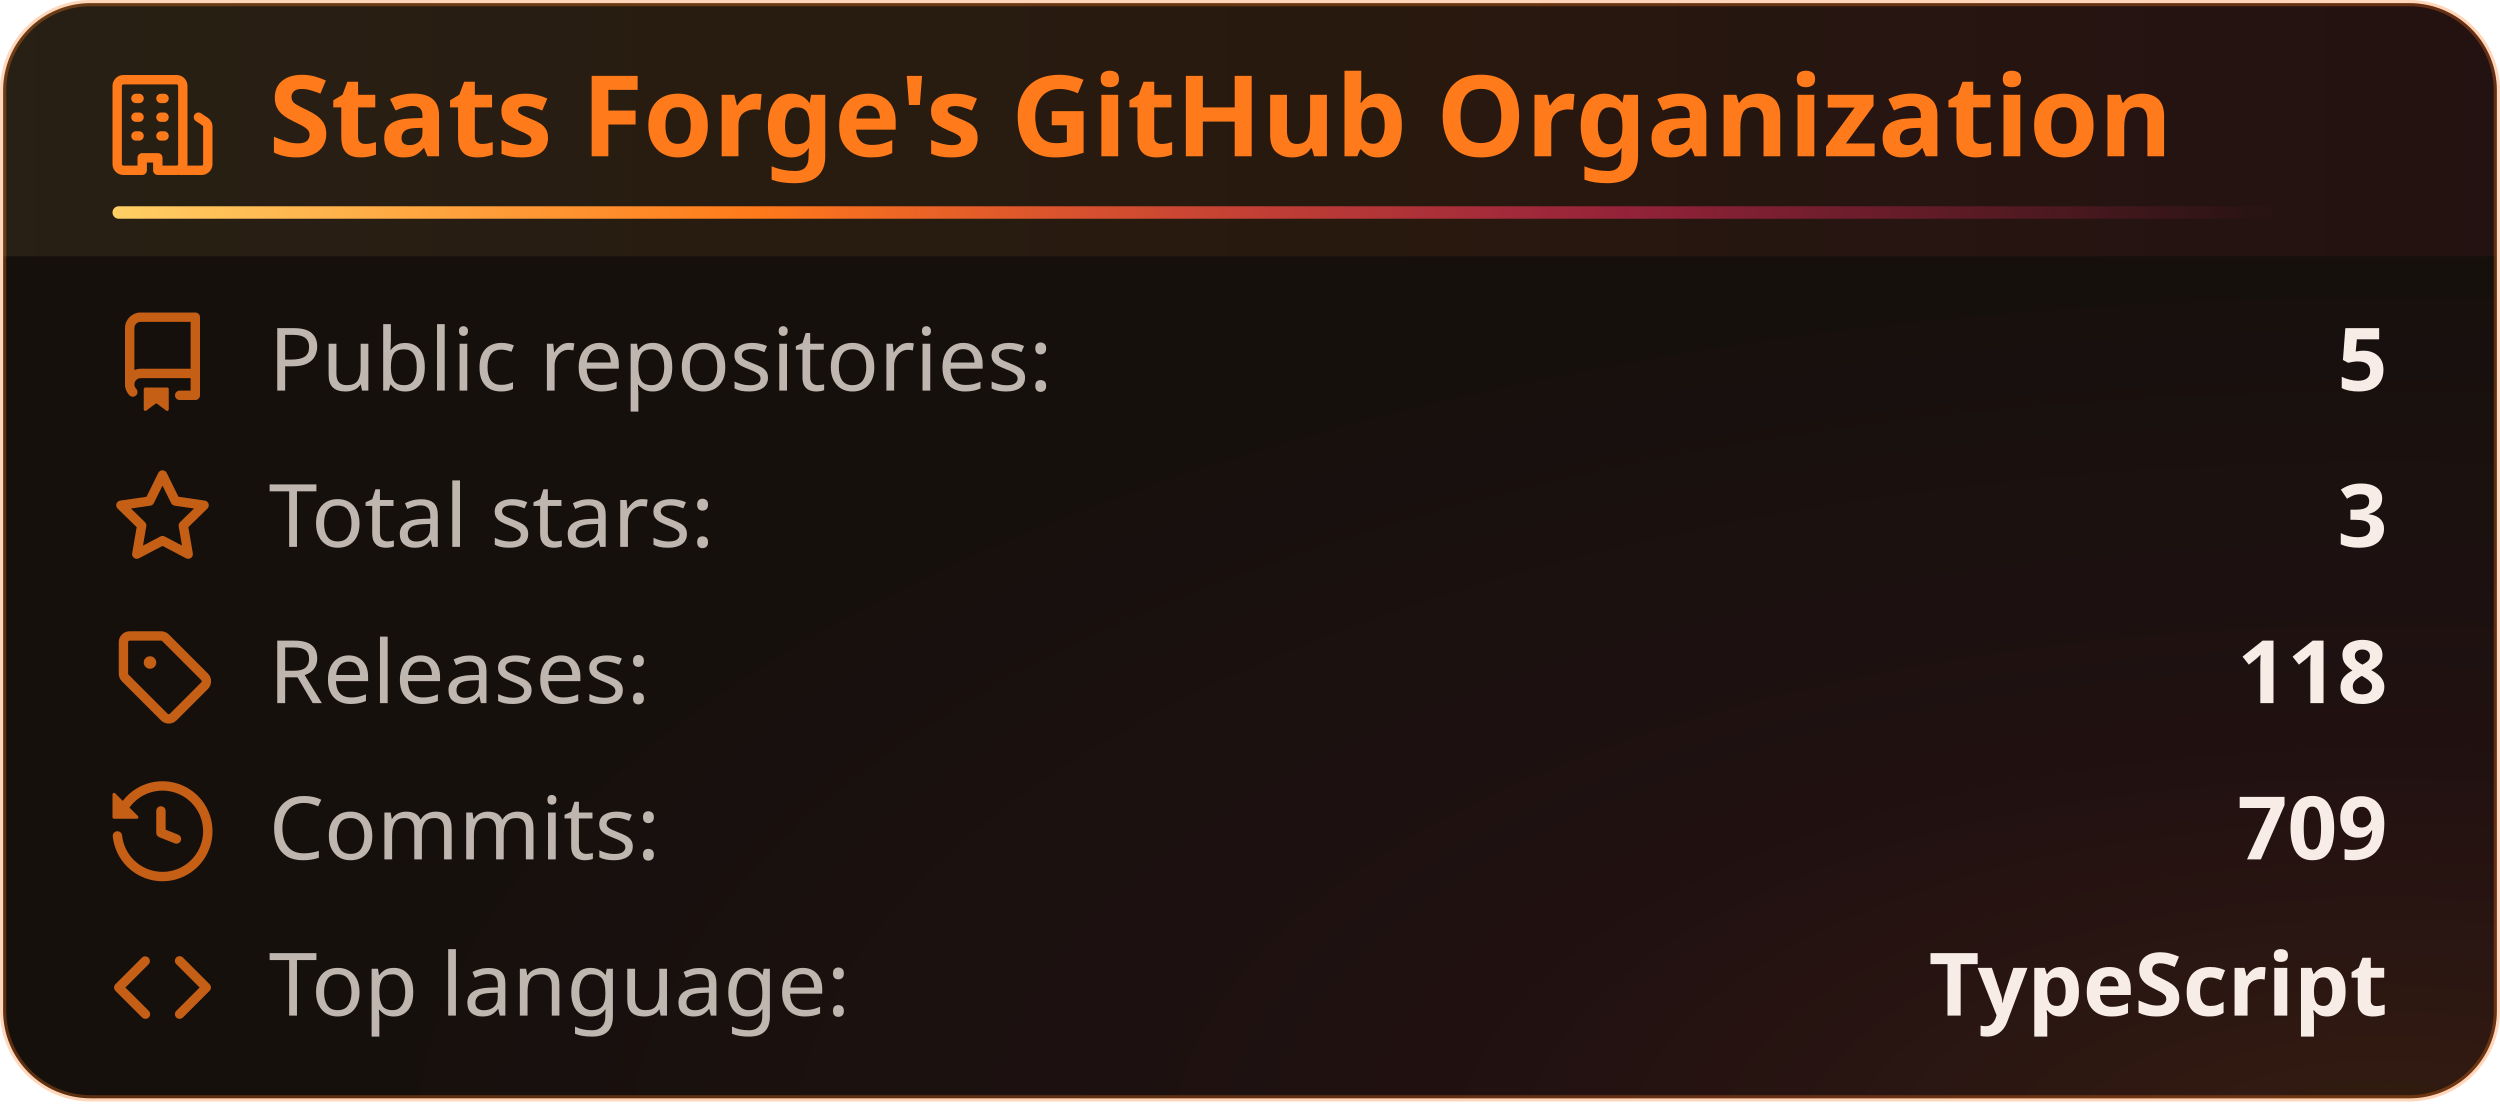
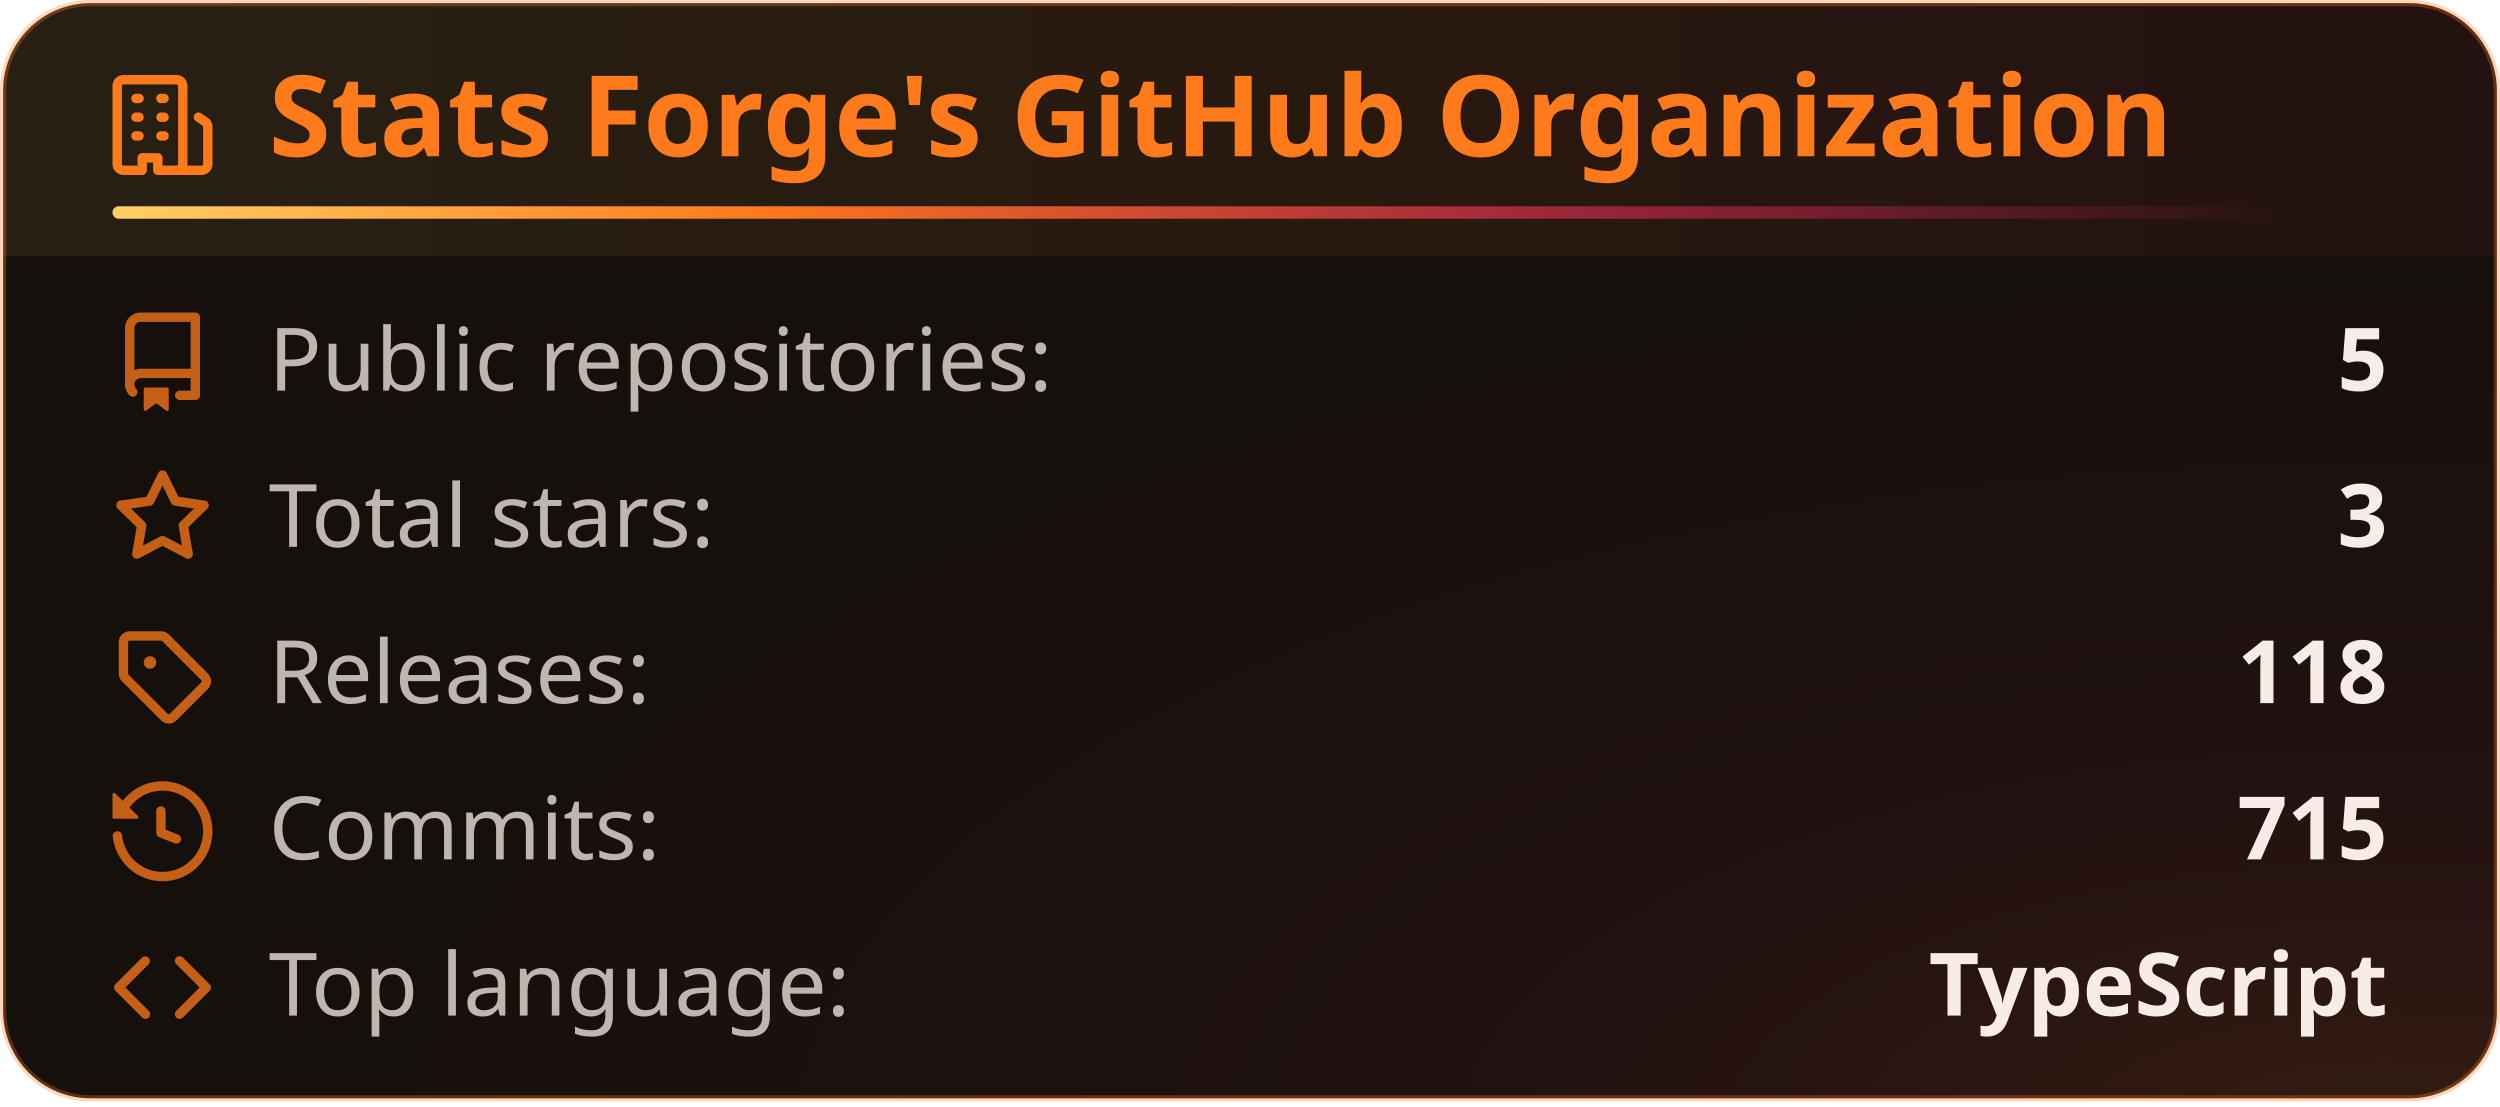
<svg xmlns="http://www.w3.org/2000/svg" width="400" height="177" viewBox="0 0 400 177" fill="none" role="img" aria-labelledby="title-id desc-id">
  <style>
    .header {
      font: 600 18px 'Segoe UI', Ubuntu, "Helvetica Neue", Sans-Serif;
      fill: #ff7a1a;
      animation: fadeInAnimation 0.8s ease-in-out backwards;
    }
    /* The icon reads against the title rather than with it, so it keeps its own color. */
    .title-icon {
      fill: #ff7a1a;
      animation: fadeInAnimation 0.8s ease-in-out backwards;
    }
    .title-accent {
      transform-box: fill-box;
      transform-origin: left center;
      animation: trailAnimation 0.9s cubic-bezier(0.2, 0.7, 0.2, 1) 0.2s backwards;
    }
    @supports(-moz-appearance: auto) {
      /* Selector detects Firefox */
      .header {
        font-size: 15.5px;
      }
    }
    .stat {
      font: 400 14px 'Segoe UI', Ubuntu, "Helvetica Neue", Sans-Serif;
      fill: #f7ede6;
      font-variant-numeric: tabular-nums;
    }
    .description {
      font: 400 13px 'Segoe UI', Ubuntu, "Helvetica Neue", Sans-Serif;
      fill: #f7ede6;
      opacity: 0.9;
    }
    .stagger {
      animation: fadeInAnimation 0.3s ease-in-out backwards;
    }
    .not_bold {
      font-weight: 400;
      opacity: 0.75;
    }
    .bold {
      font-weight: 600;
    }
    .icon {
      fill: #ff7a1a;
      opacity: 0.75;
      display: block;
    }
    /* Animations */
    @keyframes scaleInAnimation {
      from {
        transform: translate(-5px, 5px) scale(0);
      }
      to {
        transform: translate(-5px, 5px) scale(1);
      }
    }
    @keyframes fadeInAnimation {
      from {
        opacity: 0;
      }
      to {
        opacity: 1;
      }
    }
    @keyframes trailAnimation {
      from {
        transform: scaleX(0);
      }
    }
    @media (prefers-reduced-motion: reduce) {
      * {
        animation-duration: 0s !important;
        animation-delay: 0s !important;
      }
    }
  </style>
  <defs>
    <linearGradient id="heat" x1="0" y1="0" x2="1" y2="0">
      <stop offset="0" class="heat-0" stop-color="#ffd166" />
      <stop offset="0.55" class="heat-1" stop-color="#ff7a1a" />
      <stop offset="1" class="heat-2" stop-color="#ff2e63" />
    </linearGradient>
    <linearGradient id="heat-trail" x1="0" y1="0" x2="1" y2="0">
      <stop offset="0" class="heat-0" stop-color="#ffd166" />
      <stop offset="0.3" class="heat-1" stop-color="#ff7a1a" />
      <stop offset="0.7" class="heat-2" stop-color="#ff2e63" stop-opacity="0.5" />
      <stop offset="1" class="heat-2" stop-color="#ff2e63" stop-opacity="0" />
    </linearGradient>
    <linearGradient id="heat-band" x1="0" y1="0" x2="1" y2="0">
      <stop offset="0" class="band-0" stop-color="#ffd166" stop-opacity="0.08" />
      <stop offset="0.55" class="band-1" stop-color="#ff7a1a" stop-opacity="0.08" />
      <stop offset="1" class="band-2" stop-color="#ff2e63" stop-opacity="0.056" />
    </linearGradient>
    <radialGradient id="heat-glow" cx="0.95" cy="1.05" r="0.8">
      <stop offset="0" class="glow-core" stop-color="#ff7a1a" stop-opacity="0.13" />
      <stop offset="0.45" class="glow-edge" stop-color="#ff2e63" stop-opacity="0.046" />
      <stop offset="1" class="heat-2" stop-color="#ff2e63" stop-opacity="0" />
    </radialGradient>
  </defs>
  <rect data-testid="card-bg" class="card-bg" x="0.5" y="0.5" rx="14" height="99%" width="399" stroke="#ff7a1a4d" fill="#16100d" stroke-opacity="1" />
  <rect data-testid="card-glow" x="0.5" y="0.5" rx="14" height="99%" width="399" fill="url(#heat-glow)" />
  <path data-testid="title-band" d="M0.5 14.5a14 14 0 0 1 14 -14h371a14 14 0 0 1 14 14v26.5h-399z" fill="url(#heat-band)" />
  <g data-testid="card-title" transform="translate(18, 25)">
    <g>
      <svg class="title-icon" x="0" y="-13" viewBox="0 0 16 16" version="1.1" width="16" height="16">
        <path d="M1.75 16A1.75 1.75 0 0 1 0 14.25V1.75C0 .784.784 0 1.75 0h8.5C11.216 0 12 .784 12 1.75v12.5c0 .085-.006.168-.018.25h2.268a.25.25 0 0 0 .25-.25V8.285a.25.25 0 0 0-.111-.208l-1.055-.703a.749.749 0 1 1 .832-1.248l1.055.703c.487.325.779.871.779 1.456v5.965A1.75 1.75 0 0 1 14.25 16h-3.5a.766.766 0 0 1-.197-.026c-.099.017-.2.026-.303.026h-3a.75.75 0 0 1-.75-.75V14h-1v1.25a.75.75 0 0 1-.75.75Zm-.25-1.75c0 .138.112.25.25.25H4v-1.25a.75.75 0 0 1 .75-.75h2.5a.75.75 0 0 1 .75.75v1.25h2.25a.25.25 0 0 0 .25-.25V1.75a.25.25 0 0 0-.25-.25h-8.5a.25.25 0 0 0-.25.25ZM3.75 6h.5a.75.75 0 0 1 0 1.5h-.5a.75.75 0 0 1 0-1.5ZM3 3.75A.75.75 0 0 1 3.75 3h.5a.75.75 0 0 1 0 1.5h-.5A.75.75 0 0 1 3 3.75Zm4 3A.75.75 0 0 1 7.75 6h.5a.75.75 0 0 1 0 1.5h-.5A.75.75 0 0 1 7 6.75ZM7.75 3h.5a.75.75 0 0 1 0 1.5h-.5a.75.75 0 0 1 0-1.5ZM3 9.75A.75.75 0 0 1 3.75 9h.5a.75.75 0 0 1 0 1.5h-.5A.75.75 0 0 1 3 9.75ZM7.75 9h.5a.75.75 0 0 1 0 1.5h-.5a.75.75 0 0 1 0-1.5Z" />
      </svg>
    </g>
    <g transform="translate(25, 0)">
      <text x="0" y="0" class="header" data-testid="header">Stats Forge's GitHub Organization</text>
    </g>
    <rect data-testid="title-accent" class="title-accent" x="0" y="8" width="345.7" height="2" rx="1" fill="url(#heat-trail)" />
  </g>
  <g data-testid="main-card-body" transform="translate(0, 50)">
    <g transform="translate(0, 0)">
      <g>
        <g class="stagger" style="animation-delay: 120ms" transform="translate(18, 0)">
          <svg data-testid="icon" class="icon" viewBox="0 0 16 16" version="1.1" width="16" height="16">
            <path fill-rule="evenodd" d="M2 2.5A2.5 2.5 0 014.5 0h8.75a.75.75 0 01.75.75v12.5a.75.75 0 01-.75.75h-2.5a.75.75 0 110-1.5h1.75v-2h-8a1 1 0 00-.714 1.7.75.75 0 01-1.072 1.05A2.495 2.495 0 012 11.5v-9zm10.5-1V9h-8c-.356 0-.694.074-1 .208V2.5a1 1 0 011-1h8zM5 12.25v3.25a.25.25 0 00.4.2l1.45-1.087a.25.25 0 01.3 0L8.6 15.7a.25.25 0 00.4-.2v-3.25a.25.25 0 00-.25-.25h-3.5a.25.25 0 00-.25.25z" />
          </svg>
          <text class="stat not_bold" x="25" y="12.5">Public repositories:</text>
          <text class="stat bold" x="364" text-anchor="end" y="12.5" data-testid="repos">5</text>
        </g>
      </g>
      <g transform="translate(0, 25)">
        <g class="stagger" style="animation-delay: 160ms" transform="translate(18, 0)">
          <svg data-testid="icon" class="icon" viewBox="0 0 16 16" version="1.1" width="16" height="16">
            <path fill-rule="evenodd" d="M8 .25a.75.75 0 01.673.418l1.882 3.815 4.21.612a.75.75 0 01.416 1.279l-3.046 2.97.719 4.192a.75.75 0 01-1.088.791L8 12.347l-3.766 1.98a.75.75 0 01-1.088-.79l.72-4.194L.818 6.374a.75.75 0 01.416-1.28l4.21-.611L7.327.668A.75.75 0 018 .25zm0 2.445L6.615 5.5a.75.75 0 01-.564.41l-3.097.45 2.24 2.184a.75.75 0 01.216.664l-.528 3.084 2.769-1.456a.75.75 0 01.698 0l2.77 1.456-.53-3.084a.75.75 0 01.216-.664l2.24-2.183-3.096-.45a.75.75 0 01-.564-.41L8 2.694v.001z" />
          </svg>
          <text class="stat not_bold" x="25" y="12.5">Total stars:</text>
          <text class="stat bold" x="364" text-anchor="end" y="12.5" data-testid="stars">3</text>
        </g>
      </g>
      <g transform="translate(0, 50)">
        <g class="stagger" style="animation-delay: 200ms" transform="translate(18, 0)">
          <svg data-testid="icon" class="icon" viewBox="0 0 16 16" version="1.1" width="16" height="16">
            <path d="M1 7.775V2.75C1 1.784 1.784 1 2.75 1h5.025c.464 0 .91.184 1.238.513l6.25 6.25a1.75 1.75 0 0 1 0 2.474l-5.026 5.026a1.75 1.75 0 0 1-2.474 0l-6.25-6.25A1.752 1.752 0 0 1 1 7.775Zm1.5 0c0 .066.026.13.073.177l6.25 6.25a.25.25 0 0 0 .354 0l5.025-5.025a.25.25 0 0 0 0-.354l-6.25-6.25a.25.25 0 0 0-.177-.073H2.75a.25.25 0 0 0-.25.25ZM6 5a1 1 0 1 1 0 2 1 1 0 0 1 0-2Z" />
          </svg>
          <text class="stat not_bold" x="25" y="12.5">Releases:</text>
          <text class="stat bold" x="364" text-anchor="end" y="12.5" data-testid="releases">118</text>
        </g>
      </g>
      <g transform="translate(0, 75)">
        <g class="stagger" style="animation-delay: 240ms" transform="translate(18, 0)">
          <svg data-testid="icon" class="icon" viewBox="0 0 16 16" version="1.1" width="16" height="16">
            <path fill-rule="evenodd" d="M1.643 3.143L.427 1.927A.25.25 0 000 2.104V5.75c0 .138.112.25.25.25h3.646a.25.25 0 00.177-.427L2.715 4.215a6.5 6.5 0 11-1.18 4.458.75.75 0 10-1.493.154 8.001 8.001 0 101.6-5.684zM7.75 4a.75.75 0 01.75.75v2.992l2.028.812a.75.75 0 01-.557 1.392l-2.5-1A.75.75 0 017 8.25v-3.5A.75.75 0 017.75 4z" />
          </svg>
          <text class="stat not_bold" x="25" y="12.5">Commits:</text>
-           <text class="stat bold" x="364" text-anchor="end" y="12.5" data-testid="commits">709</text>
+           <text class="stat bold" x="364" text-anchor="end" y="12.5" data-testid="commits">715</text>
        </g>
      </g>
      <g transform="translate(0, 100)">
        <g class="stagger" style="animation-delay: 280ms" transform="translate(18, 0)">
          <svg data-testid="icon" class="icon" viewBox="0 0 16 16" version="1.1" width="16" height="16">
            <path d="M4.72 3.22a.75.75 0 0 1 1.06 1.06L2.06 8l3.72 3.72a.75.75 0 1 1-1.06 1.06L.47 8.53a.75.75 0 0 1 0-1.06Zm6.56 0a.75.75 0 1 0-1.06 1.06L13.94 8l-3.72 3.72a.75.75 0 1 0 1.06 1.06l4.25-4.25a.75.75 0 0 0 0-1.06Z" />
          </svg>
          <text class="stat not_bold" x="25" y="12.5">Top language:</text>
          <text class="stat bold" x="364" text-anchor="end" y="12.5" data-testid="top_language">TypeScript</text>
        </g>
      </g>
    </g>
  </g>
</svg>
